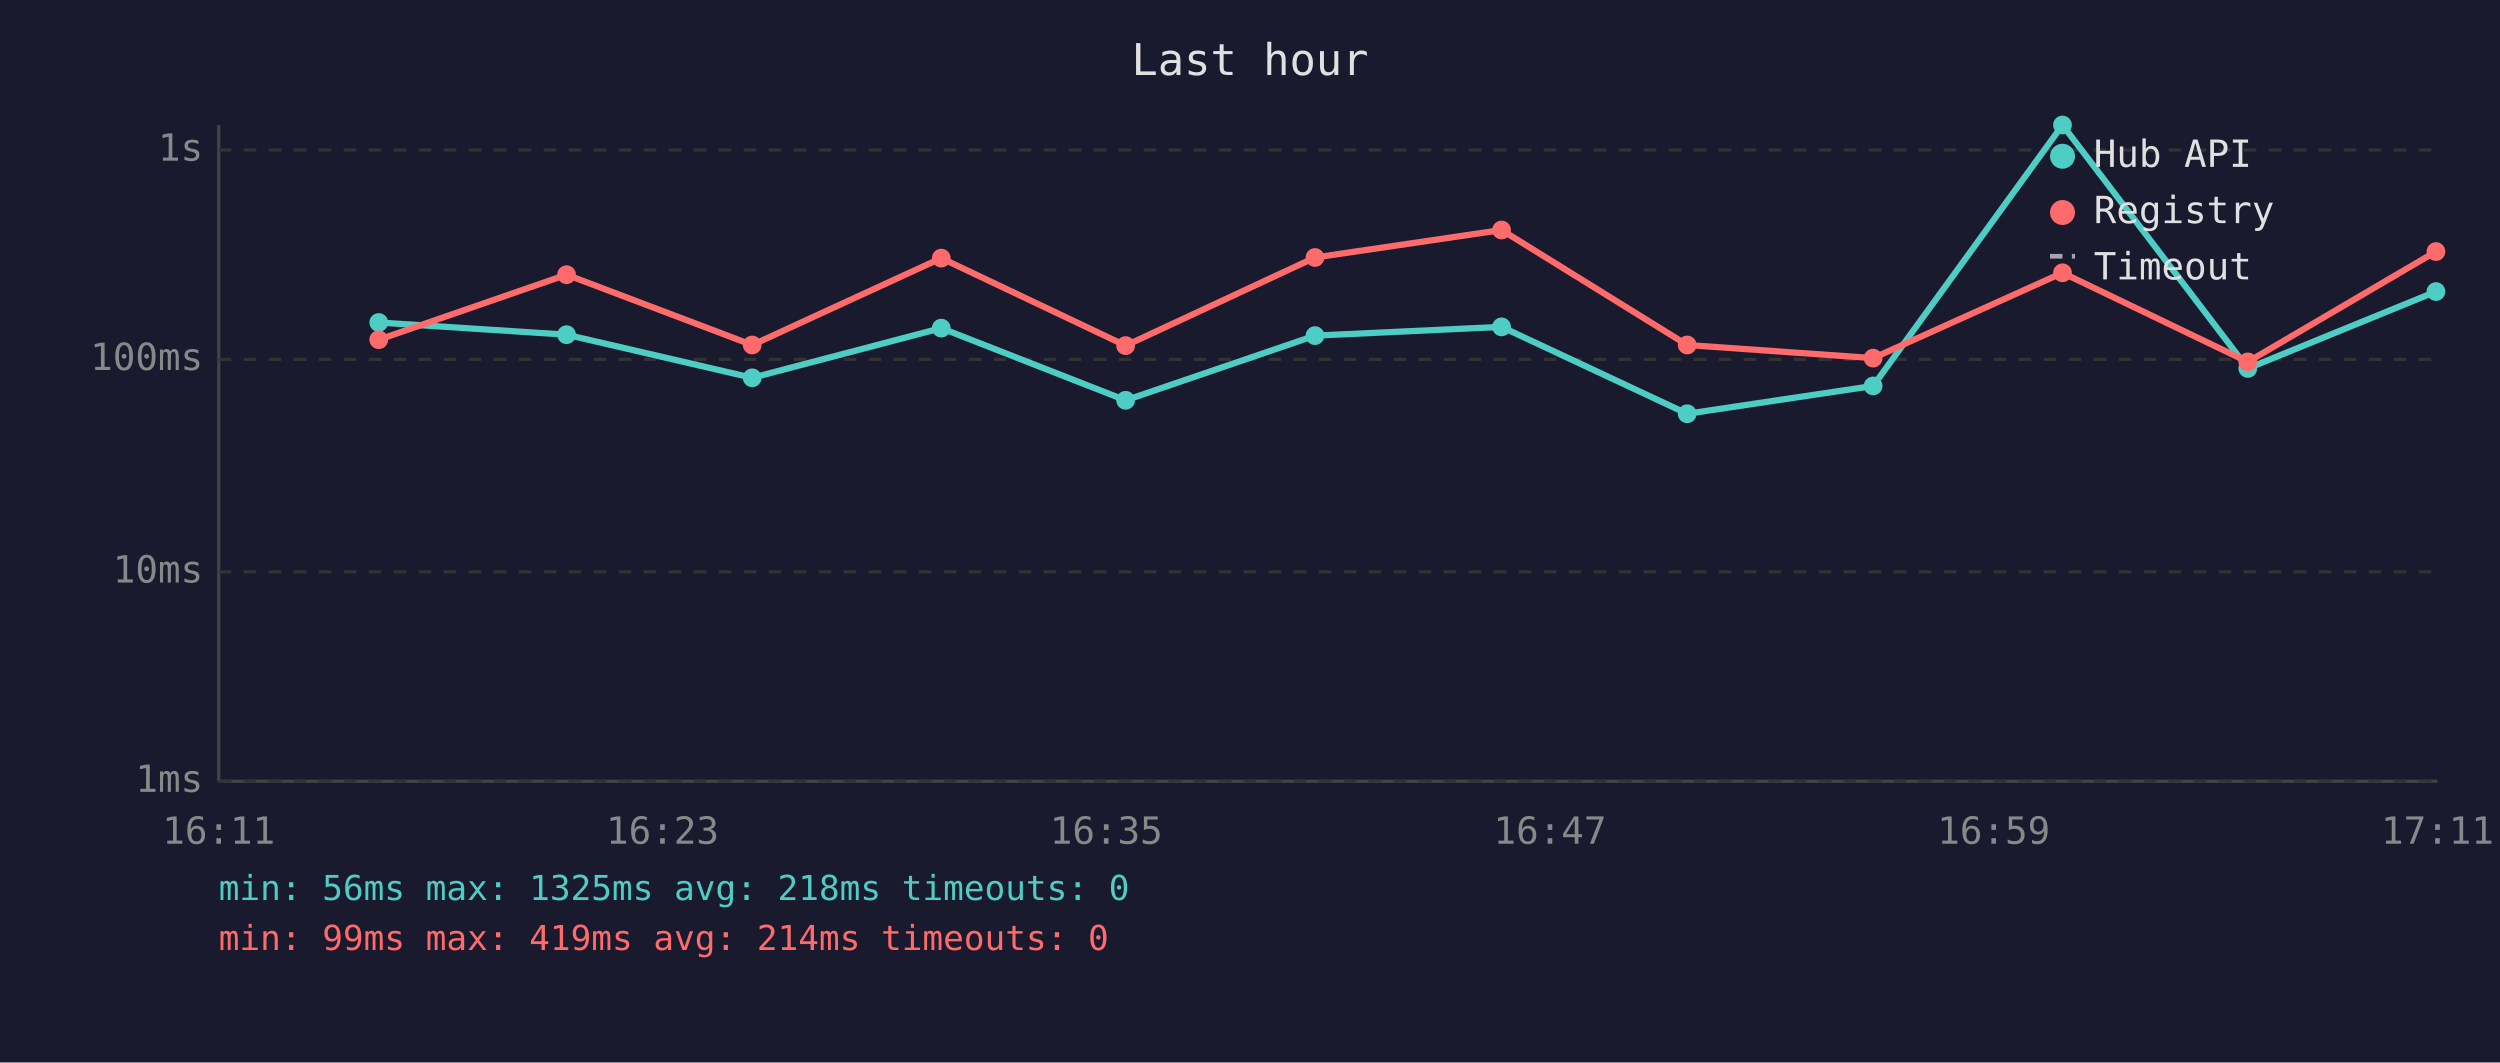
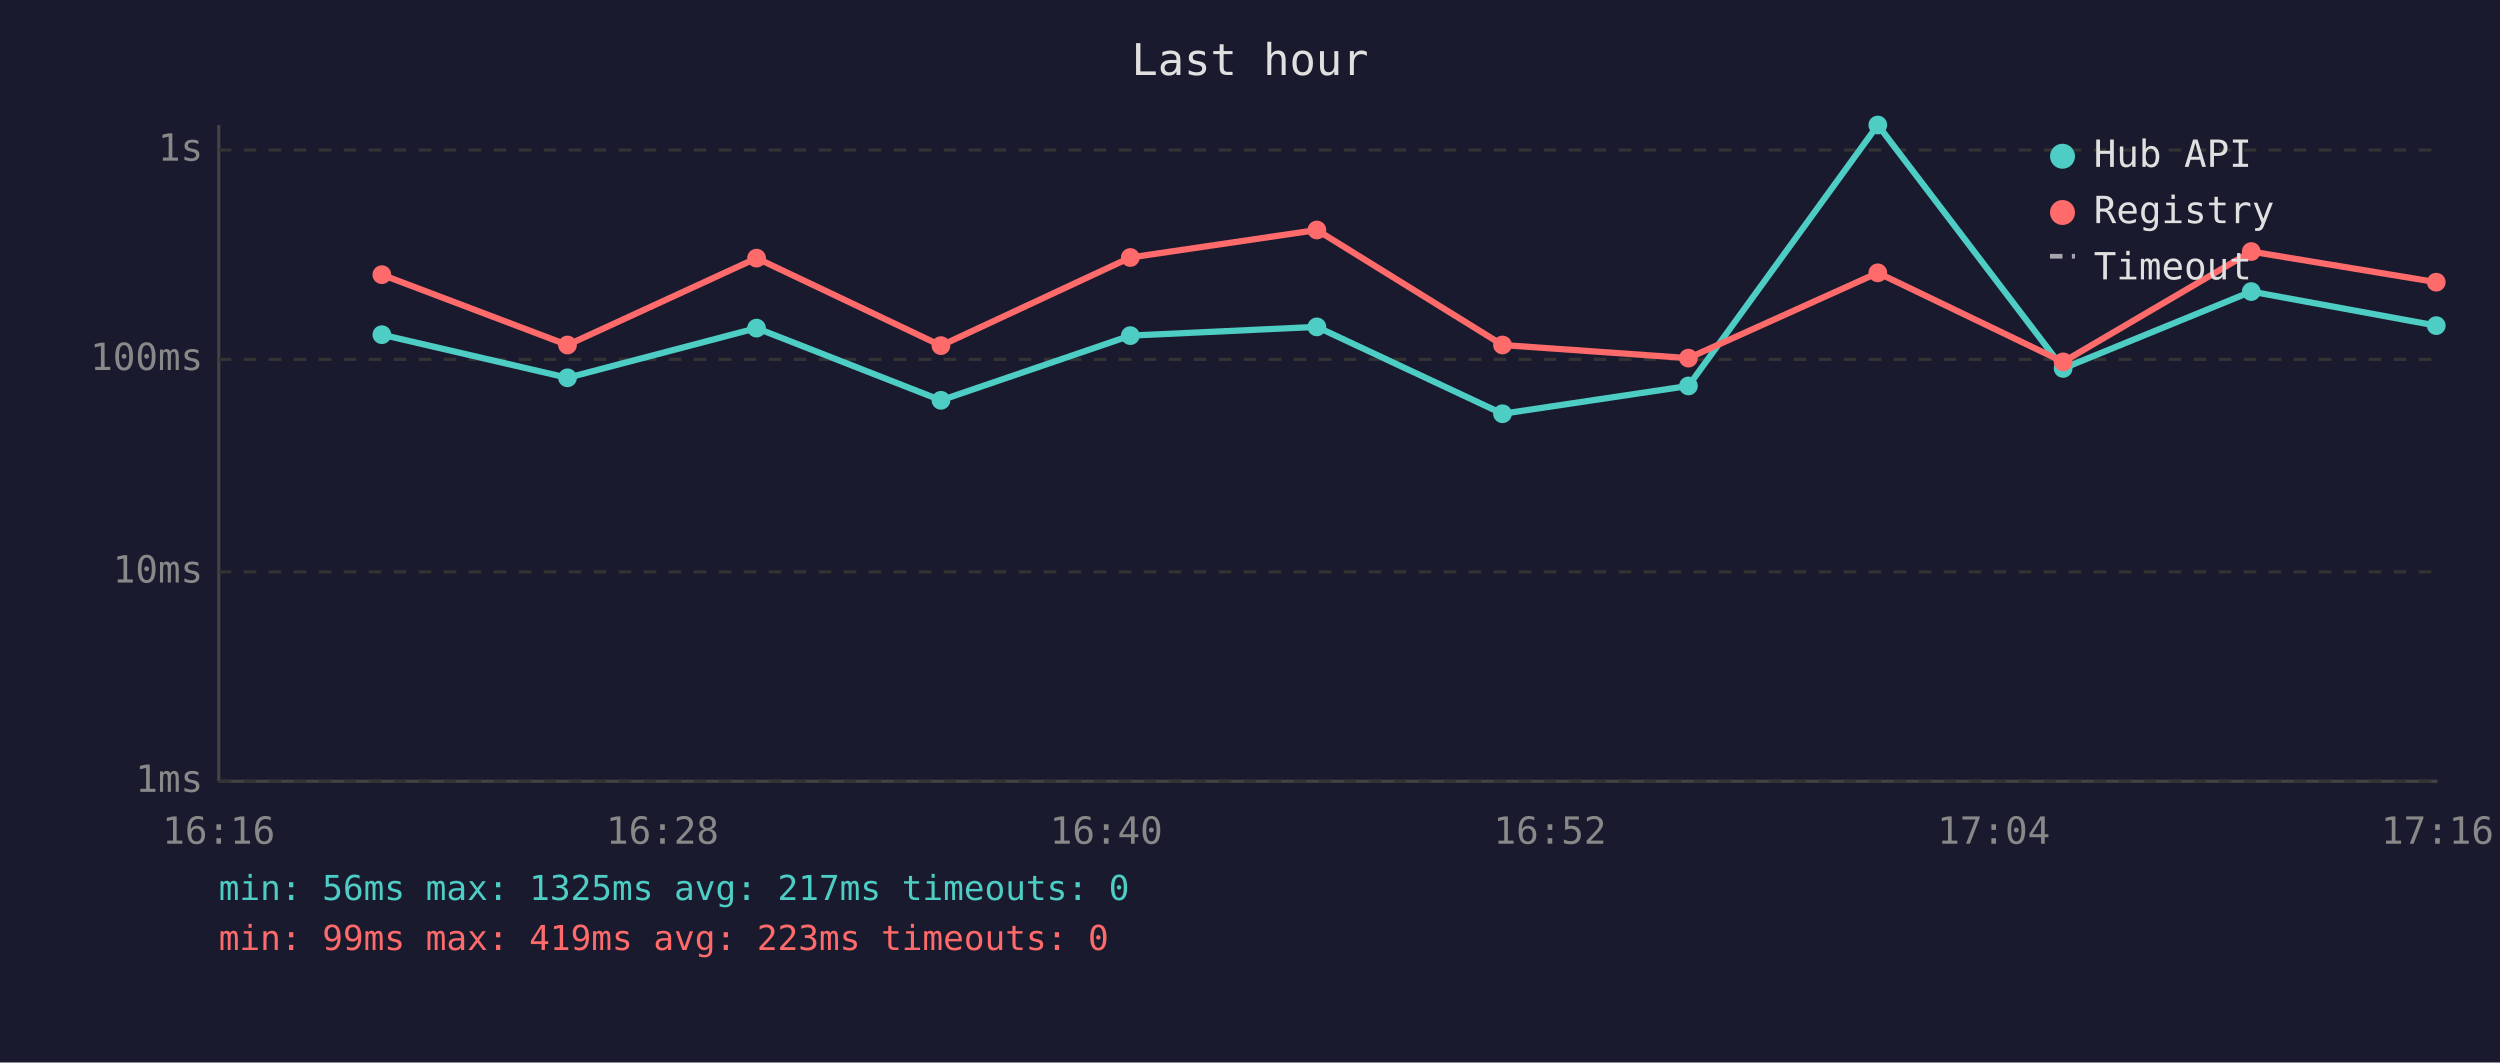
<svg xmlns="http://www.w3.org/2000/svg" viewBox="0 0 800 340" font-family="monospace" font-size="12">
  <rect width="800" height="340" fill="#1a1a2e" />
  <text x="400" y="24" fill="#e0e0e0" font-size="14" text-anchor="middle">Last hour</text>
  <line x1="70" y1="40" x2="70" y2="250" stroke="#444" stroke-width="1" />
  <line x1="70" y1="250" x2="780" y2="250" stroke="#444" stroke-width="1" />
  <line x1="70" y1="250" x2="780" y2="250" stroke="#333" stroke-width="1" stroke-dasharray="4" />
  <text x="65" y="250" fill="#888" text-anchor="end" dominant-baseline="middle">1ms</text>
  <line x1="70" y1="183" x2="780" y2="183" stroke="#333" stroke-width="1" stroke-dasharray="4" />
  <text x="65" y="183" fill="#888" text-anchor="end" dominant-baseline="middle">10ms</text>
  <line x1="70" y1="115" x2="780" y2="115" stroke="#333" stroke-width="1" stroke-dasharray="4" />
  <text x="65" y="115" fill="#888" text-anchor="end" dominant-baseline="middle">100ms</text>
  <line x1="70" y1="48" x2="780" y2="48" stroke="#333" stroke-width="1" stroke-dasharray="4" />
  <text x="65" y="48" fill="#888" text-anchor="end" dominant-baseline="middle">1s</text>
-   <text x="70" y="270" fill="#888" text-anchor="middle">16:11</text>
-   <text x="212" y="270" fill="#888" text-anchor="middle">16:23</text>
-   <text x="354" y="270" fill="#888" text-anchor="middle">16:35</text>
-   <text x="496" y="270" fill="#888" text-anchor="middle">16:47</text>
-   <text x="638" y="270" fill="#888" text-anchor="middle">16:59</text>
-   <text x="780" y="270" fill="#888" text-anchor="middle">17:11</text>
-   <polyline points="121.2,103.2 181.3,107.1 240.7,120.9 301.2,105.0 360.2,128.1 420.8,107.4 480.5,104.6 539.9,132.4 599.4,123.5 660.0,40.0 719.3,117.9 779.5,93.3" fill="none" stroke="#4ecdc4" stroke-width="2" opacity="1" />
-   <circle cx="121.2" cy="103.2" r="3" fill="#4ecdc4" />
-   <circle cx="181.3" cy="107.1" r="3" fill="#4ecdc4" />
-   <circle cx="240.7" cy="120.9" r="3" fill="#4ecdc4" />
-   <circle cx="301.2" cy="105.0" r="3" fill="#4ecdc4" />
-   <circle cx="360.2" cy="128.1" r="3" fill="#4ecdc4" />
-   <circle cx="420.8" cy="107.4" r="3" fill="#4ecdc4" />
-   <circle cx="480.5" cy="104.6" r="3" fill="#4ecdc4" />
-   <circle cx="539.9" cy="132.4" r="3" fill="#4ecdc4" />
-   <circle cx="599.4" cy="123.5" r="3" fill="#4ecdc4" />
-   <circle cx="660.0" cy="40.0" r="3" fill="#4ecdc4" />
-   <circle cx="719.3" cy="117.9" r="3" fill="#4ecdc4" />
-   <circle cx="779.5" cy="93.3" r="3" fill="#4ecdc4" />
-   <polyline points="121.2,108.7 181.3,87.9 240.7,110.4 301.2,82.6 360.2,110.6 420.8,82.4 480.5,73.6 539.9,110.4 599.4,114.6 660.0,87.3 719.3,115.8 779.5,80.5" fill="none" stroke="#ff6b6b" stroke-width="2" opacity="1" />
-   <circle cx="121.2" cy="108.7" r="3" fill="#ff6b6b" />
-   <circle cx="181.3" cy="87.9" r="3" fill="#ff6b6b" />
-   <circle cx="240.7" cy="110.4" r="3" fill="#ff6b6b" />
-   <circle cx="301.2" cy="82.6" r="3" fill="#ff6b6b" />
-   <circle cx="360.2" cy="110.6" r="3" fill="#ff6b6b" />
-   <circle cx="420.8" cy="82.4" r="3" fill="#ff6b6b" />
-   <circle cx="480.5" cy="73.6" r="3" fill="#ff6b6b" />
-   <circle cx="539.9" cy="110.4" r="3" fill="#ff6b6b" />
-   <circle cx="599.4" cy="114.6" r="3" fill="#ff6b6b" />
-   <circle cx="660.0" cy="87.3" r="3" fill="#ff6b6b" />
-   <circle cx="719.3" cy="115.8" r="3" fill="#ff6b6b" />
-   <circle cx="779.5" cy="80.5" r="3" fill="#ff6b6b" />
+   <text x="70" y="270" fill="#888" text-anchor="middle">16:16</text>
+   <text x="212" y="270" fill="#888" text-anchor="middle">16:28</text>
+   <text x="354" y="270" fill="#888" text-anchor="middle">16:40</text>
+   <text x="496" y="270" fill="#888" text-anchor="middle">16:52</text>
+   <text x="638" y="270" fill="#888" text-anchor="middle">17:04</text>
+   <text x="780" y="270" fill="#888" text-anchor="middle">17:16</text>
+   <polyline points="122.2,107.1 181.6,120.9 242.1,105.0 301.1,128.1 361.7,107.4 421.4,104.6 480.8,132.4 540.3,123.5 600.9,40.0 660.2,117.9 720.4,93.3 779.6,104.2" fill="none" stroke="#4ecdc4" stroke-width="2" opacity="1" />
+   <circle cx="122.2" cy="107.1" r="3" fill="#4ecdc4" />
+   <circle cx="181.6" cy="120.9" r="3" fill="#4ecdc4" />
+   <circle cx="242.1" cy="105.0" r="3" fill="#4ecdc4" />
+   <circle cx="301.1" cy="128.1" r="3" fill="#4ecdc4" />
+   <circle cx="361.7" cy="107.4" r="3" fill="#4ecdc4" />
+   <circle cx="421.4" cy="104.6" r="3" fill="#4ecdc4" />
+   <circle cx="480.8" cy="132.4" r="3" fill="#4ecdc4" />
+   <circle cx="540.3" cy="123.5" r="3" fill="#4ecdc4" />
+   <circle cx="600.9" cy="40.0" r="3" fill="#4ecdc4" />
+   <circle cx="660.2" cy="117.9" r="3" fill="#4ecdc4" />
+   <circle cx="720.4" cy="93.3" r="3" fill="#4ecdc4" />
+   <circle cx="779.6" cy="104.2" r="3" fill="#4ecdc4" />
+   <polyline points="122.2,87.9 181.6,110.4 242.1,82.6 301.1,110.6 361.7,82.4 421.4,73.6 480.8,110.4 540.3,114.6 600.9,87.3 660.2,115.8 720.4,80.5 779.6,90.3" fill="none" stroke="#ff6b6b" stroke-width="2" opacity="1" />
+   <circle cx="122.2" cy="87.9" r="3" fill="#ff6b6b" />
+   <circle cx="181.6" cy="110.4" r="3" fill="#ff6b6b" />
+   <circle cx="242.1" cy="82.6" r="3" fill="#ff6b6b" />
+   <circle cx="301.1" cy="110.6" r="3" fill="#ff6b6b" />
+   <circle cx="361.7" cy="82.4" r="3" fill="#ff6b6b" />
+   <circle cx="421.4" cy="73.6" r="3" fill="#ff6b6b" />
+   <circle cx="480.8" cy="110.4" r="3" fill="#ff6b6b" />
+   <circle cx="540.3" cy="114.6" r="3" fill="#ff6b6b" />
+   <circle cx="600.9" cy="87.3" r="3" fill="#ff6b6b" />
+   <circle cx="660.2" cy="115.8" r="3" fill="#ff6b6b" />
+   <circle cx="720.4" cy="80.5" r="3" fill="#ff6b6b" />
+   <circle cx="779.6" cy="90.3" r="3" fill="#ff6b6b" />
  <circle cx="660" cy="50" r="4" fill="#4ecdc4" />
  <text x="670" y="50" fill="#e0e0e0" dominant-baseline="middle">Hub API</text>
  <circle cx="660" cy="68" r="4" fill="#ff6b6b" />
  <text x="670" y="68" fill="#e0e0e0" dominant-baseline="middle">Registry</text>
  <line x1="656" y1="82" x2="664" y2="82" stroke="#e0e0e0" stroke-width="1.5" stroke-dasharray="4,3" opacity="0.7" />
  <text x="670" y="86" fill="#e0e0e0" dominant-baseline="middle">Timeout</text>
-   <text x="70" y="288" fill="#4ecdc4" font-size="11">min: 56ms  max: 1325ms  avg: 218ms  timeouts: 0</text>
-   <text x="70" y="304" fill="#ff6b6b" font-size="11">min: 99ms  max: 419ms  avg: 214ms  timeouts: 0</text>
+   <text x="70" y="288" fill="#4ecdc4" font-size="11">min: 56ms  max: 1325ms  avg: 217ms  timeouts: 0</text>
+   <text x="70" y="304" fill="#ff6b6b" font-size="11">min: 99ms  max: 419ms  avg: 223ms  timeouts: 0</text>
</svg>
